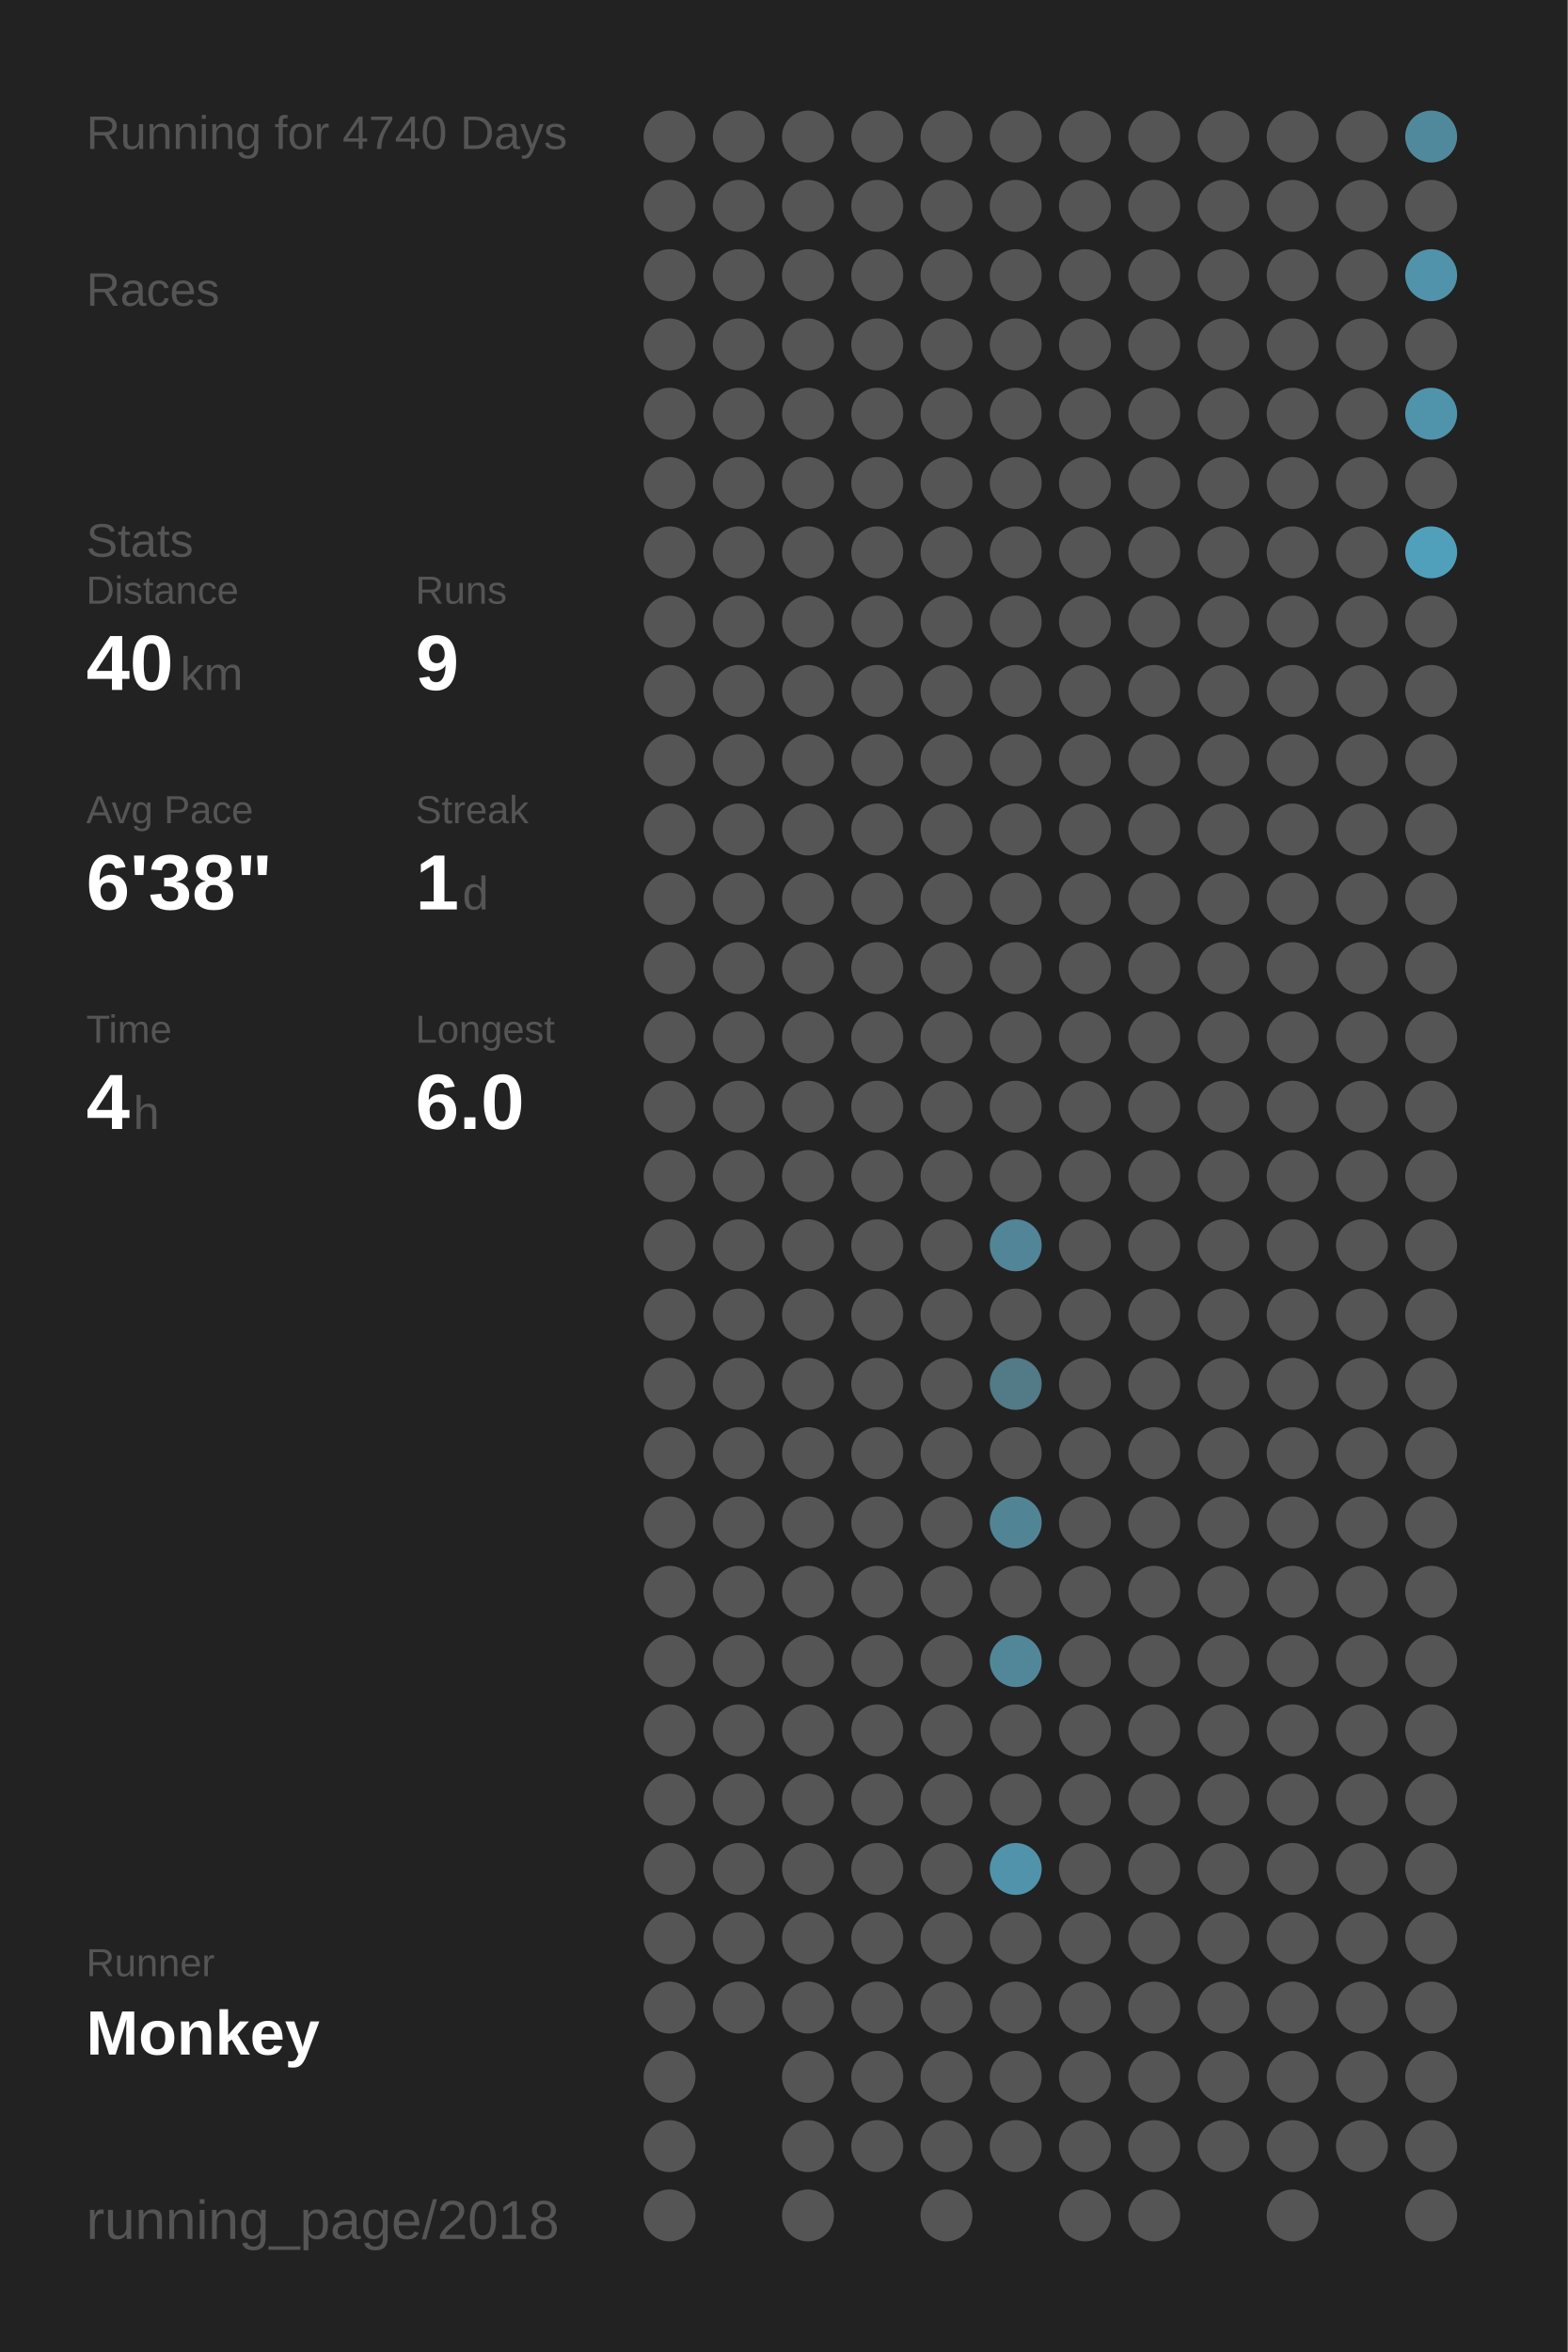
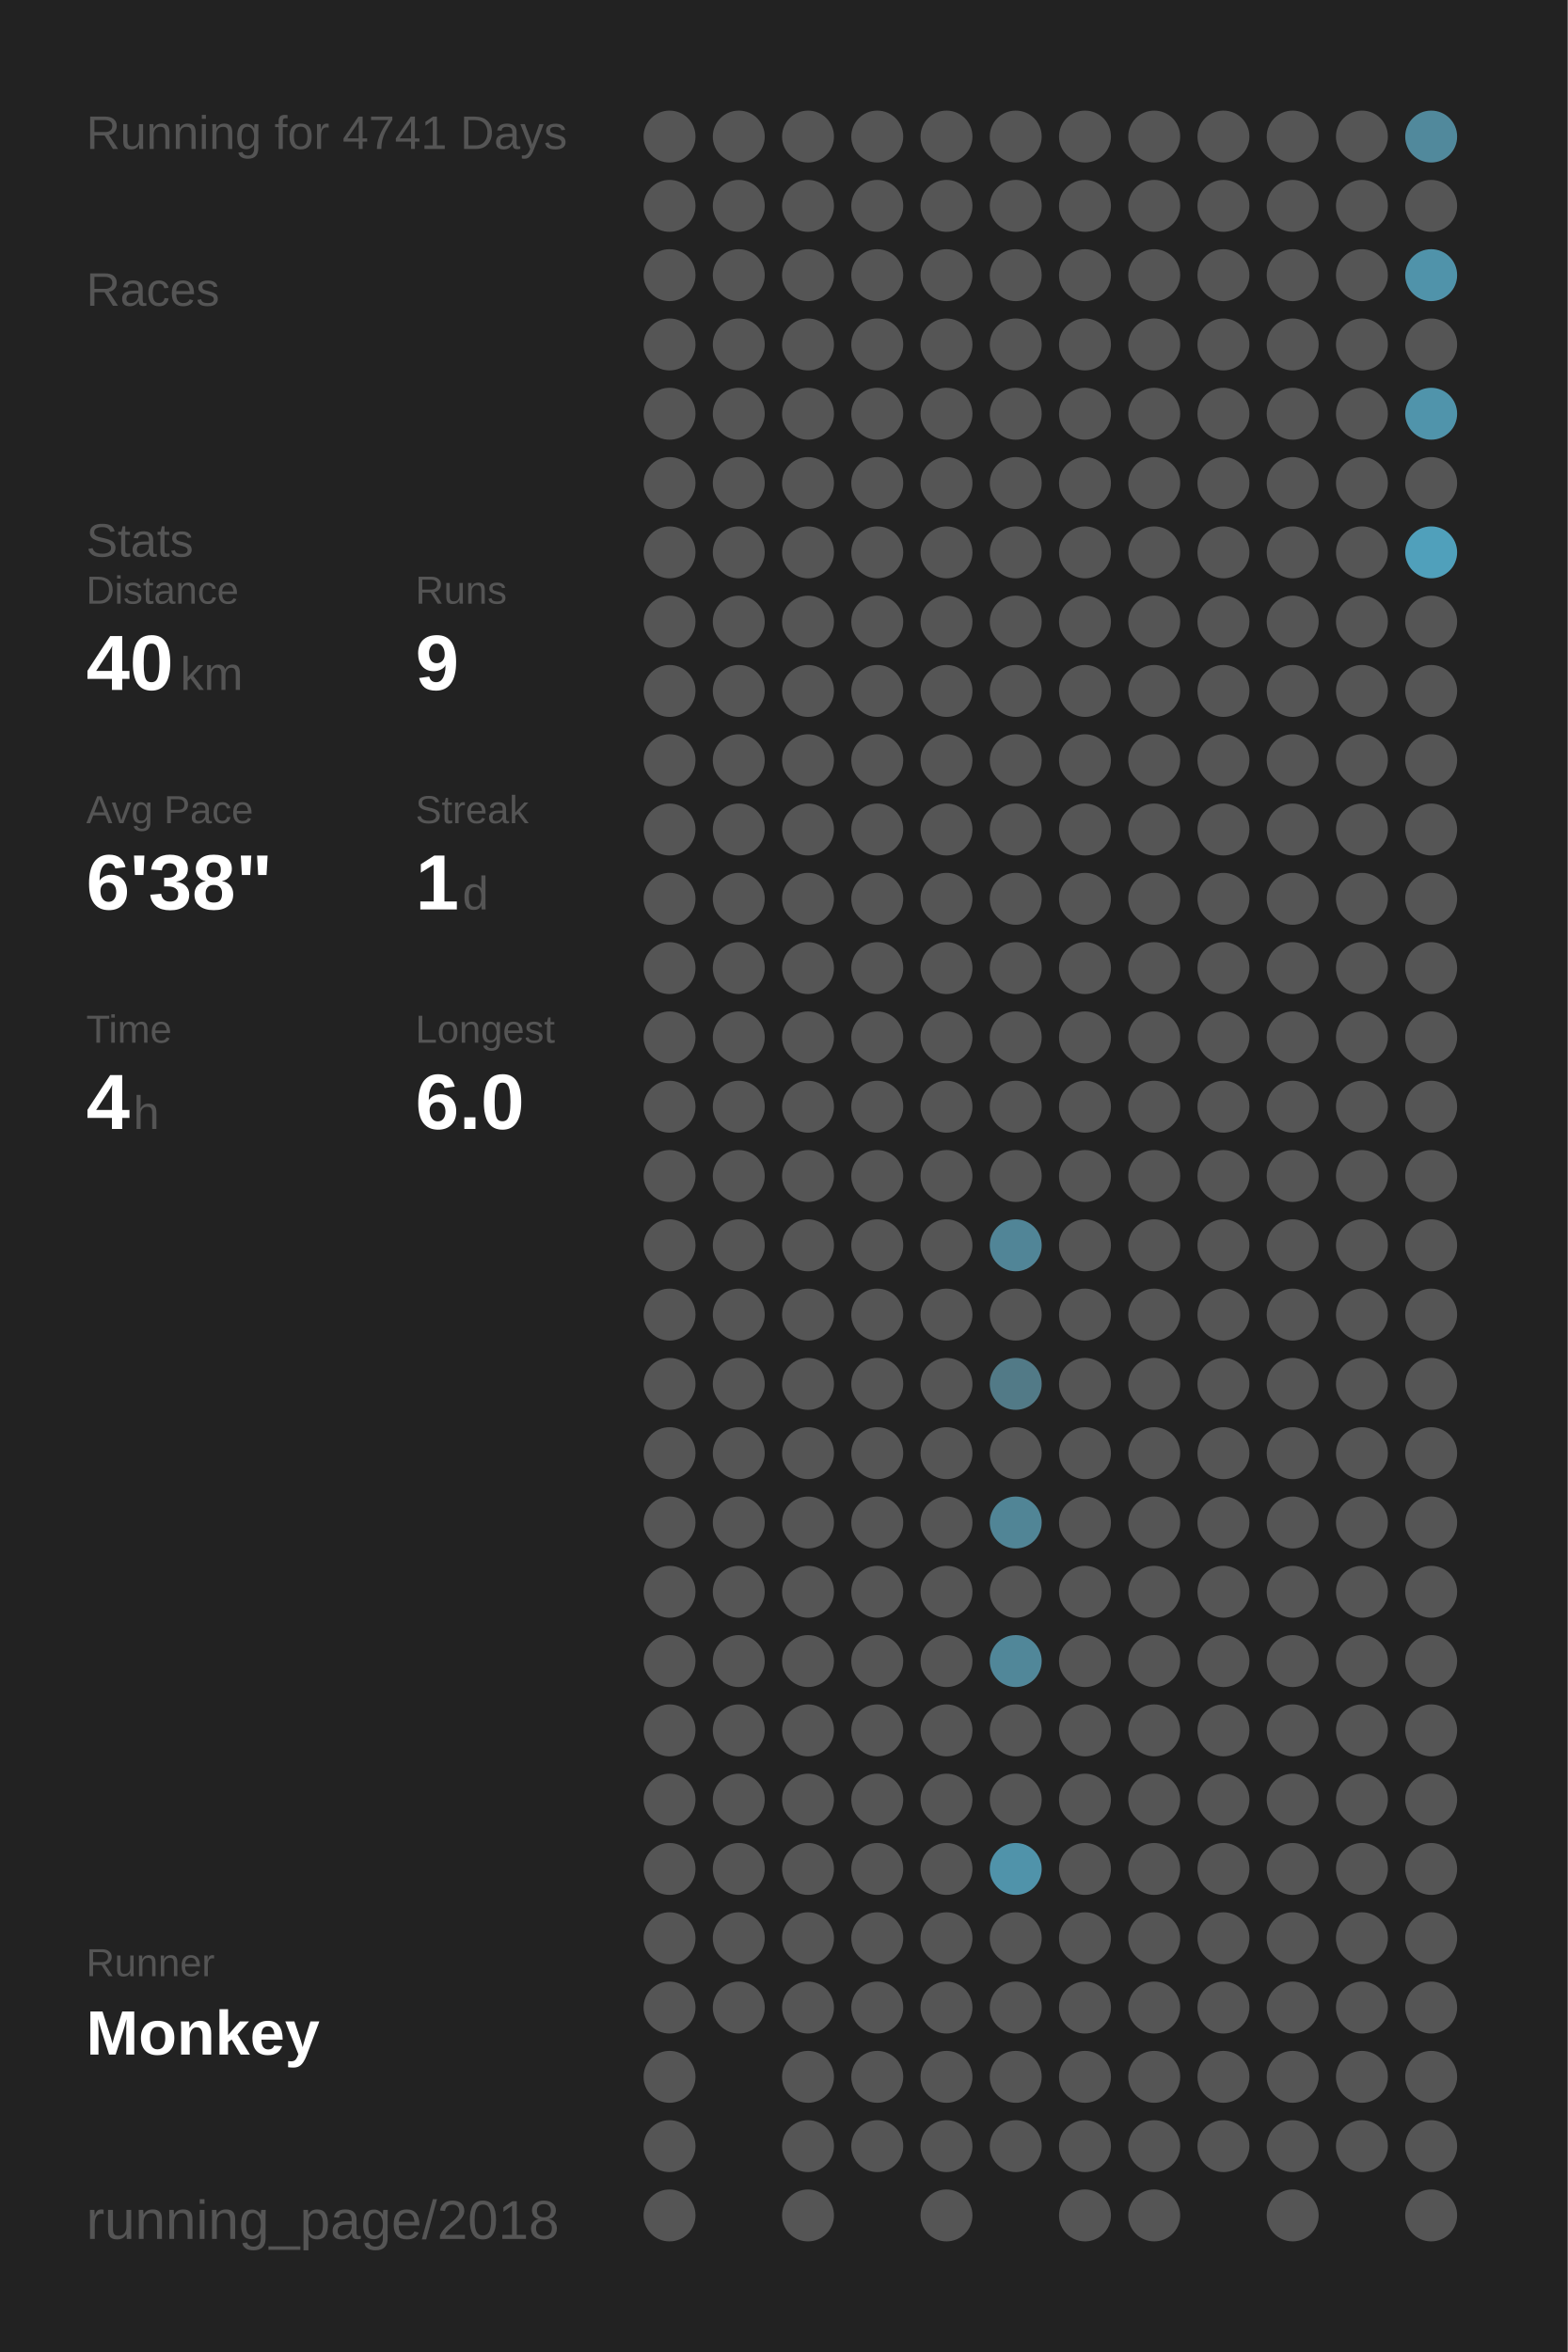
<svg xmlns="http://www.w3.org/2000/svg" baseProfile="full" height="300mm" version="1.1" viewBox="0,0,200,300" width="200mm">
  <defs />
  <rect fill="#222222" height="300" width="200" x="0" y="0" />
-   <text fill="#555555" style="font-size:6px; font-family:Arial;" x="11" y="19">Running for 4740 Days</text>
+   <text fill="#555555" style="font-size:6px; font-family:Arial;" x="11" y="19">Running for 4741 Days</text>
  <text fill="#555555" style="font-size:6px; font-family:Arial;" x="11" y="39">Races</text>
  <text fill="#555555" style="font-size:6px; font-family:Arial;" x="11" y="71">Stats</text>
  <text fill="#555555" style="font-size:5px; font-family:Arial;" x="11" y="77">Distance</text>
  <text fill="#FFFFFF" style="font-size:10px; font-family:Arial; font-weight:bold;" x="11" y="88">40</text>
  <text fill="#555555" style="font-size:6px; font-family:Arial;" x="23" y="88">km</text>
  <text fill="#555555" style="font-size:5px; font-family:Arial;" x="53" y="77">Runs</text>
  <text fill="#FFFFFF" style="font-size:10px; font-family:Arial; font-weight:bold;" x="53" y="88">9</text>
  <text fill="#555555" style="font-size:5px; font-family:Arial;" x="11" y="105">Avg Pace</text>
  <text fill="#FFFFFF" style="font-size:10px; font-family:Arial; font-weight:bold;" x="11" y="116">6'38"</text>
  <text fill="#555555" style="font-size:5px; font-family:Arial;" x="53" y="105">Streak</text>
  <text fill="#FFFFFF" style="font-size:10px; font-family:Arial; font-weight:bold;" x="53" y="116">1</text>
  <text fill="#555555" style="font-size:6px; font-family:Arial;" x="59" y="116">d</text>
  <text fill="#555555" style="font-size:5px; font-family:Arial;" x="11" y="133">Time</text>
  <text fill="#FFFFFF" style="font-size:10px; font-family:Arial; font-weight:bold;" x="11" y="144">4</text>
  <text fill="#555555" style="font-size:6px; font-family:Arial;" x="17" y="144">h</text>
  <text fill="#555555" style="font-size:5px; font-family:Arial;" x="53" y="133">Longest</text>
  <text fill="#FFFFFF" style="font-size:10px; font-family:Arial; font-weight:bold;" x="53" y="144">6.0</text>
  <text fill="#555555" style="font-size:5px; font-family:Arial;" x="11" y="252.065">Runner</text>
  <text fill="#FFFFFF" style="font-size:8px; font-family:Arial; font-weight:bold;" x="11" y="262.065">Monkey</text>
  <text fill="#555555" style="font-size:7px; font-family:Arial;" x="11" y="285.581">running_page/2018</text>
  <circle cx="85.417" cy="17.419" fill="#555555" r="3.312" />
  <circle cx="85.417" cy="26.258" fill="#555555" r="3.312" />
  <circle cx="85.417" cy="35.097" fill="#555555" r="3.312" />
  <circle cx="85.417" cy="43.935" fill="#555555" r="3.312" />
  <circle cx="85.417" cy="52.774" fill="#555555" r="3.312" />
  <circle cx="85.417" cy="61.613" fill="#555555" r="3.312" />
  <circle cx="85.417" cy="70.452" fill="#555555" r="3.312" />
  <circle cx="85.417" cy="79.29" fill="#555555" r="3.312" />
  <circle cx="85.417" cy="88.129" fill="#555555" r="3.312" />
  <circle cx="85.417" cy="96.968" fill="#555555" r="3.312" />
  <circle cx="85.417" cy="105.806" fill="#555555" r="3.312" />
  <circle cx="85.417" cy="114.645" fill="#555555" r="3.312" />
  <circle cx="85.417" cy="123.484" fill="#555555" r="3.312" />
  <circle cx="85.417" cy="132.323" fill="#555555" r="3.312" />
  <circle cx="85.417" cy="141.161" fill="#555555" r="3.312" />
  <circle cx="85.417" cy="150" fill="#555555" r="3.312" />
  <circle cx="85.417" cy="158.839" fill="#555555" r="3.312" />
  <circle cx="85.417" cy="167.677" fill="#555555" r="3.312" />
  <circle cx="85.417" cy="176.516" fill="#555555" r="3.312" />
  <circle cx="85.417" cy="185.355" fill="#555555" r="3.312" />
  <circle cx="85.417" cy="194.194" fill="#555555" r="3.312" />
  <circle cx="85.417" cy="203.032" fill="#555555" r="3.312" />
  <circle cx="85.417" cy="211.871" fill="#555555" r="3.312" />
  <circle cx="85.417" cy="220.71" fill="#555555" r="3.312" />
  <circle cx="85.417" cy="229.548" fill="#555555" r="3.312" />
  <circle cx="85.417" cy="238.387" fill="#555555" r="3.312" />
  <circle cx="85.417" cy="247.226" fill="#555555" r="3.312" />
  <circle cx="85.417" cy="256.065" fill="#555555" r="3.312" />
  <circle cx="85.417" cy="264.903" fill="#555555" r="3.312" />
  <circle cx="85.417" cy="273.742" fill="#555555" r="3.312" />
  <circle cx="85.417" cy="282.581" fill="#555555" r="3.312" />
  <circle cx="94.25" cy="17.419" fill="#555555" r="3.312" />
  <circle cx="94.25" cy="26.258" fill="#555555" r="3.312" />
  <circle cx="94.25" cy="35.097" fill="#555555" r="3.312" />
  <circle cx="94.25" cy="43.935" fill="#555555" r="3.312" />
  <circle cx="94.25" cy="52.774" fill="#555555" r="3.312" />
  <circle cx="94.25" cy="61.613" fill="#555555" r="3.312" />
  <circle cx="94.25" cy="70.452" fill="#555555" r="3.312" />
  <circle cx="94.25" cy="79.29" fill="#555555" r="3.312" />
  <circle cx="94.25" cy="88.129" fill="#555555" r="3.312" />
  <circle cx="94.25" cy="96.968" fill="#555555" r="3.312" />
  <circle cx="94.25" cy="105.806" fill="#555555" r="3.312" />
  <circle cx="94.25" cy="114.645" fill="#555555" r="3.312" />
  <circle cx="94.25" cy="123.484" fill="#555555" r="3.312" />
  <circle cx="94.25" cy="132.323" fill="#555555" r="3.312" />
  <circle cx="94.25" cy="141.161" fill="#555555" r="3.312" />
  <circle cx="94.25" cy="150" fill="#555555" r="3.312" />
  <circle cx="94.25" cy="158.839" fill="#555555" r="3.312" />
  <circle cx="94.25" cy="167.677" fill="#555555" r="3.312" />
  <circle cx="94.25" cy="176.516" fill="#555555" r="3.312" />
  <circle cx="94.25" cy="185.355" fill="#555555" r="3.312" />
  <circle cx="94.25" cy="194.194" fill="#555555" r="3.312" />
  <circle cx="94.25" cy="203.032" fill="#555555" r="3.312" />
  <circle cx="94.25" cy="211.871" fill="#555555" r="3.312" />
  <circle cx="94.25" cy="220.71" fill="#555555" r="3.312" />
  <circle cx="94.25" cy="229.548" fill="#555555" r="3.312" />
  <circle cx="94.25" cy="238.387" fill="#555555" r="3.312" />
  <circle cx="94.25" cy="247.226" fill="#555555" r="3.312" />
  <circle cx="94.25" cy="256.065" fill="#555555" r="3.312" />
  <circle cx="103.083" cy="17.419" fill="#555555" r="3.312" />
  <circle cx="103.083" cy="26.258" fill="#555555" r="3.312" />
  <circle cx="103.083" cy="35.097" fill="#555555" r="3.312" />
  <circle cx="103.083" cy="43.935" fill="#555555" r="3.312" />
  <circle cx="103.083" cy="52.774" fill="#555555" r="3.312" />
  <circle cx="103.083" cy="61.613" fill="#555555" r="3.312" />
  <circle cx="103.083" cy="70.452" fill="#555555" r="3.312" />
  <circle cx="103.083" cy="79.29" fill="#555555" r="3.312" />
  <circle cx="103.083" cy="88.129" fill="#555555" r="3.312" />
  <circle cx="103.083" cy="96.968" fill="#555555" r="3.312" />
  <circle cx="103.083" cy="105.806" fill="#555555" r="3.312" />
  <circle cx="103.083" cy="114.645" fill="#555555" r="3.312" />
  <circle cx="103.083" cy="123.484" fill="#555555" r="3.312" />
  <circle cx="103.083" cy="132.323" fill="#555555" r="3.312" />
  <circle cx="103.083" cy="141.161" fill="#555555" r="3.312" />
  <circle cx="103.083" cy="150" fill="#555555" r="3.312" />
  <circle cx="103.083" cy="158.839" fill="#555555" r="3.312" />
  <circle cx="103.083" cy="167.677" fill="#555555" r="3.312" />
  <circle cx="103.083" cy="176.516" fill="#555555" r="3.312" />
  <circle cx="103.083" cy="185.355" fill="#555555" r="3.312" />
  <circle cx="103.083" cy="194.194" fill="#555555" r="3.312" />
  <circle cx="103.083" cy="203.032" fill="#555555" r="3.312" />
  <circle cx="103.083" cy="211.871" fill="#555555" r="3.312" />
  <circle cx="103.083" cy="220.71" fill="#555555" r="3.312" />
  <circle cx="103.083" cy="229.548" fill="#555555" r="3.312" />
  <circle cx="103.083" cy="238.387" fill="#555555" r="3.312" />
  <circle cx="103.083" cy="247.226" fill="#555555" r="3.312" />
  <circle cx="103.083" cy="256.065" fill="#555555" r="3.312" />
  <circle cx="103.083" cy="264.903" fill="#555555" r="3.312" />
  <circle cx="103.083" cy="273.742" fill="#555555" r="3.312" />
  <circle cx="103.083" cy="282.581" fill="#555555" r="3.312" />
  <circle cx="111.917" cy="17.419" fill="#555555" r="3.312" />
  <circle cx="111.917" cy="26.258" fill="#555555" r="3.312" />
  <circle cx="111.917" cy="35.097" fill="#555555" r="3.312" />
  <circle cx="111.917" cy="43.935" fill="#555555" r="3.312" />
  <circle cx="111.917" cy="52.774" fill="#555555" r="3.312" />
  <circle cx="111.917" cy="61.613" fill="#555555" r="3.312" />
  <circle cx="111.917" cy="70.452" fill="#555555" r="3.312" />
  <circle cx="111.917" cy="79.29" fill="#555555" r="3.312" />
  <circle cx="111.917" cy="88.129" fill="#555555" r="3.312" />
  <circle cx="111.917" cy="96.968" fill="#555555" r="3.312" />
  <circle cx="111.917" cy="105.806" fill="#555555" r="3.312" />
  <circle cx="111.917" cy="114.645" fill="#555555" r="3.312" />
  <circle cx="111.917" cy="123.484" fill="#555555" r="3.312" />
  <circle cx="111.917" cy="132.323" fill="#555555" r="3.312" />
  <circle cx="111.917" cy="141.161" fill="#555555" r="3.312" />
  <circle cx="111.917" cy="150" fill="#555555" r="3.312" />
  <circle cx="111.917" cy="158.839" fill="#555555" r="3.312" />
  <circle cx="111.917" cy="167.677" fill="#555555" r="3.312" />
  <circle cx="111.917" cy="176.516" fill="#555555" r="3.312" />
  <circle cx="111.917" cy="185.355" fill="#555555" r="3.312" />
  <circle cx="111.917" cy="194.194" fill="#555555" r="3.312" />
  <circle cx="111.917" cy="203.032" fill="#555555" r="3.312" />
  <circle cx="111.917" cy="211.871" fill="#555555" r="3.312" />
  <circle cx="111.917" cy="220.71" fill="#555555" r="3.312" />
  <circle cx="111.917" cy="229.548" fill="#555555" r="3.312" />
  <circle cx="111.917" cy="238.387" fill="#555555" r="3.312" />
  <circle cx="111.917" cy="247.226" fill="#555555" r="3.312" />
  <circle cx="111.917" cy="256.065" fill="#555555" r="3.312" />
  <circle cx="111.917" cy="264.903" fill="#555555" r="3.312" />
  <circle cx="111.917" cy="273.742" fill="#555555" r="3.312" />
  <circle cx="120.75" cy="17.419" fill="#555555" r="3.312" />
  <circle cx="120.75" cy="26.258" fill="#555555" r="3.312" />
  <circle cx="120.75" cy="35.097" fill="#555555" r="3.312" />
  <circle cx="120.75" cy="43.935" fill="#555555" r="3.312" />
  <circle cx="120.75" cy="52.774" fill="#555555" r="3.312" />
  <circle cx="120.75" cy="61.613" fill="#555555" r="3.312" />
  <circle cx="120.75" cy="70.452" fill="#555555" r="3.312" />
  <circle cx="120.75" cy="79.29" fill="#555555" r="3.312" />
  <circle cx="120.75" cy="88.129" fill="#555555" r="3.312" />
  <circle cx="120.75" cy="96.968" fill="#555555" r="3.312" />
  <circle cx="120.75" cy="105.806" fill="#555555" r="3.312" />
  <circle cx="120.75" cy="114.645" fill="#555555" r="3.312" />
  <circle cx="120.75" cy="123.484" fill="#555555" r="3.312" />
  <circle cx="120.75" cy="132.323" fill="#555555" r="3.312" />
  <circle cx="120.75" cy="141.161" fill="#555555" r="3.312" />
  <circle cx="120.75" cy="150" fill="#555555" r="3.312" />
  <circle cx="120.75" cy="158.839" fill="#555555" r="3.312" />
  <circle cx="120.75" cy="167.677" fill="#555555" r="3.312" />
  <circle cx="120.75" cy="176.516" fill="#555555" r="3.312" />
  <circle cx="120.75" cy="185.355" fill="#555555" r="3.312" />
  <circle cx="120.75" cy="194.194" fill="#555555" r="3.312" />
  <circle cx="120.75" cy="203.032" fill="#555555" r="3.312" />
  <circle cx="120.75" cy="211.871" fill="#555555" r="3.312" />
  <circle cx="120.75" cy="220.71" fill="#555555" r="3.312" />
  <circle cx="120.75" cy="229.548" fill="#555555" r="3.312" />
  <circle cx="120.75" cy="238.387" fill="#555555" r="3.312" />
  <circle cx="120.75" cy="247.226" fill="#555555" r="3.312" />
  <circle cx="120.75" cy="256.065" fill="#555555" r="3.312" />
  <circle cx="120.75" cy="264.903" fill="#555555" r="3.312" />
  <circle cx="120.75" cy="273.742" fill="#555555" r="3.312" />
  <circle cx="120.75" cy="282.581" fill="#555555" r="3.312" />
  <circle cx="129.583" cy="17.419" fill="#555555" r="3.312" />
  <circle cx="129.583" cy="26.258" fill="#555555" r="3.312" />
  <circle cx="129.583" cy="35.097" fill="#555555" r="3.312" />
  <circle cx="129.583" cy="43.935" fill="#555555" r="3.312" />
  <circle cx="129.583" cy="52.774" fill="#555555" r="3.312" />
  <circle cx="129.583" cy="61.613" fill="#555555" r="3.312" />
  <circle cx="129.583" cy="70.452" fill="#555555" r="3.312" />
  <circle cx="129.583" cy="79.29" fill="#555555" r="3.312" />
  <circle cx="129.583" cy="88.129" fill="#555555" r="3.312" />
  <circle cx="129.583" cy="96.968" fill="#555555" r="3.312" />
  <circle cx="129.583" cy="105.806" fill="#555555" r="3.312" />
  <circle cx="129.583" cy="114.645" fill="#555555" r="3.312" />
  <circle cx="129.583" cy="123.484" fill="#555555" r="3.312" />
  <circle cx="129.583" cy="132.323" fill="#555555" r="3.312" />
  <circle cx="129.583" cy="141.161" fill="#555555" r="3.312" />
  <circle cx="129.583" cy="150" fill="#555555" r="3.312" />
  <circle cx="129.583" cy="158.839" fill="#518597" r="3.312" />
  <circle cx="129.583" cy="167.677" fill="#555555" r="3.312" />
  <circle cx="129.583" cy="176.516" fill="#527a87" r="3.312" />
  <circle cx="129.583" cy="185.355" fill="#555555" r="3.312" />
  <circle cx="129.583" cy="194.194" fill="#518596" r="3.312" />
  <circle cx="129.583" cy="203.032" fill="#555555" r="3.312" />
  <circle cx="129.583" cy="211.871" fill="#518799" r="3.312" />
  <circle cx="129.583" cy="220.71" fill="#555555" r="3.312" />
  <circle cx="129.583" cy="229.548" fill="#555555" r="3.312" />
  <circle cx="129.583" cy="238.387" fill="#5093aa" r="3.312" />
  <circle cx="129.583" cy="247.226" fill="#555555" r="3.312" />
  <circle cx="129.583" cy="256.065" fill="#555555" r="3.312" />
  <circle cx="129.583" cy="264.903" fill="#555555" r="3.312" />
  <circle cx="129.583" cy="273.742" fill="#555555" r="3.312" />
  <circle cx="138.417" cy="17.419" fill="#555555" r="3.312" />
  <circle cx="138.417" cy="26.258" fill="#555555" r="3.312" />
  <circle cx="138.417" cy="35.097" fill="#555555" r="3.312" />
  <circle cx="138.417" cy="43.935" fill="#555555" r="3.312" />
  <circle cx="138.417" cy="52.774" fill="#555555" r="3.312" />
  <circle cx="138.417" cy="61.613" fill="#555555" r="3.312" />
  <circle cx="138.417" cy="70.452" fill="#555555" r="3.312" />
  <circle cx="138.417" cy="79.29" fill="#555555" r="3.312" />
  <circle cx="138.417" cy="88.129" fill="#555555" r="3.312" />
  <circle cx="138.417" cy="96.968" fill="#555555" r="3.312" />
  <circle cx="138.417" cy="105.806" fill="#555555" r="3.312" />
  <circle cx="138.417" cy="114.645" fill="#555555" r="3.312" />
  <circle cx="138.417" cy="123.484" fill="#555555" r="3.312" />
  <circle cx="138.417" cy="132.323" fill="#555555" r="3.312" />
  <circle cx="138.417" cy="141.161" fill="#555555" r="3.312" />
  <circle cx="138.417" cy="150" fill="#555555" r="3.312" />
  <circle cx="138.417" cy="158.839" fill="#555555" r="3.312" />
  <circle cx="138.417" cy="167.677" fill="#555555" r="3.312" />
  <circle cx="138.417" cy="176.516" fill="#555555" r="3.312" />
  <circle cx="138.417" cy="185.355" fill="#555555" r="3.312" />
  <circle cx="138.417" cy="194.194" fill="#555555" r="3.312" />
  <circle cx="138.417" cy="203.032" fill="#555555" r="3.312" />
  <circle cx="138.417" cy="211.871" fill="#555555" r="3.312" />
  <circle cx="138.417" cy="220.71" fill="#555555" r="3.312" />
  <circle cx="138.417" cy="229.548" fill="#555555" r="3.312" />
  <circle cx="138.417" cy="238.387" fill="#555555" r="3.312" />
  <circle cx="138.417" cy="247.226" fill="#555555" r="3.312" />
  <circle cx="138.417" cy="256.065" fill="#555555" r="3.312" />
  <circle cx="138.417" cy="264.903" fill="#555555" r="3.312" />
  <circle cx="138.417" cy="273.742" fill="#555555" r="3.312" />
  <circle cx="138.417" cy="282.581" fill="#555555" r="3.312" />
  <circle cx="147.25" cy="17.419" fill="#555555" r="3.312" />
  <circle cx="147.25" cy="26.258" fill="#555555" r="3.312" />
  <circle cx="147.25" cy="35.097" fill="#555555" r="3.312" />
  <circle cx="147.25" cy="43.935" fill="#555555" r="3.312" />
  <circle cx="147.25" cy="52.774" fill="#555555" r="3.312" />
  <circle cx="147.25" cy="61.613" fill="#555555" r="3.312" />
  <circle cx="147.25" cy="70.452" fill="#555555" r="3.312" />
  <circle cx="147.25" cy="79.29" fill="#555555" r="3.312" />
  <circle cx="147.25" cy="88.129" fill="#555555" r="3.312" />
  <circle cx="147.25" cy="96.968" fill="#555555" r="3.312" />
  <circle cx="147.25" cy="105.806" fill="#555555" r="3.312" />
  <circle cx="147.25" cy="114.645" fill="#555555" r="3.312" />
  <circle cx="147.25" cy="123.484" fill="#555555" r="3.312" />
  <circle cx="147.25" cy="132.323" fill="#555555" r="3.312" />
  <circle cx="147.25" cy="141.161" fill="#555555" r="3.312" />
  <circle cx="147.25" cy="150" fill="#555555" r="3.312" />
  <circle cx="147.25" cy="158.839" fill="#555555" r="3.312" />
  <circle cx="147.25" cy="167.677" fill="#555555" r="3.312" />
  <circle cx="147.25" cy="176.516" fill="#555555" r="3.312" />
  <circle cx="147.25" cy="185.355" fill="#555555" r="3.312" />
  <circle cx="147.25" cy="194.194" fill="#555555" r="3.312" />
  <circle cx="147.25" cy="203.032" fill="#555555" r="3.312" />
  <circle cx="147.25" cy="211.871" fill="#555555" r="3.312" />
  <circle cx="147.25" cy="220.71" fill="#555555" r="3.312" />
  <circle cx="147.25" cy="229.548" fill="#555555" r="3.312" />
  <circle cx="147.25" cy="238.387" fill="#555555" r="3.312" />
  <circle cx="147.25" cy="247.226" fill="#555555" r="3.312" />
  <circle cx="147.25" cy="256.065" fill="#555555" r="3.312" />
  <circle cx="147.25" cy="264.903" fill="#555555" r="3.312" />
  <circle cx="147.25" cy="273.742" fill="#555555" r="3.312" />
  <circle cx="147.25" cy="282.581" fill="#555555" r="3.312" />
  <circle cx="156.083" cy="17.419" fill="#555555" r="3.312" />
  <circle cx="156.083" cy="26.258" fill="#555555" r="3.312" />
  <circle cx="156.083" cy="35.097" fill="#555555" r="3.312" />
  <circle cx="156.083" cy="43.935" fill="#555555" r="3.312" />
  <circle cx="156.083" cy="52.774" fill="#555555" r="3.312" />
  <circle cx="156.083" cy="61.613" fill="#555555" r="3.312" />
  <circle cx="156.083" cy="70.452" fill="#555555" r="3.312" />
  <circle cx="156.083" cy="79.29" fill="#555555" r="3.312" />
  <circle cx="156.083" cy="88.129" fill="#555555" r="3.312" />
  <circle cx="156.083" cy="96.968" fill="#555555" r="3.312" />
  <circle cx="156.083" cy="105.806" fill="#555555" r="3.312" />
  <circle cx="156.083" cy="114.645" fill="#555555" r="3.312" />
  <circle cx="156.083" cy="123.484" fill="#555555" r="3.312" />
  <circle cx="156.083" cy="132.323" fill="#555555" r="3.312" />
  <circle cx="156.083" cy="141.161" fill="#555555" r="3.312" />
  <circle cx="156.083" cy="150" fill="#555555" r="3.312" />
  <circle cx="156.083" cy="158.839" fill="#555555" r="3.312" />
  <circle cx="156.083" cy="167.677" fill="#555555" r="3.312" />
  <circle cx="156.083" cy="176.516" fill="#555555" r="3.312" />
  <circle cx="156.083" cy="185.355" fill="#555555" r="3.312" />
  <circle cx="156.083" cy="194.194" fill="#555555" r="3.312" />
  <circle cx="156.083" cy="203.032" fill="#555555" r="3.312" />
  <circle cx="156.083" cy="211.871" fill="#555555" r="3.312" />
  <circle cx="156.083" cy="220.71" fill="#555555" r="3.312" />
  <circle cx="156.083" cy="229.548" fill="#555555" r="3.312" />
  <circle cx="156.083" cy="238.387" fill="#555555" r="3.312" />
  <circle cx="156.083" cy="247.226" fill="#555555" r="3.312" />
  <circle cx="156.083" cy="256.065" fill="#555555" r="3.312" />
  <circle cx="156.083" cy="264.903" fill="#555555" r="3.312" />
  <circle cx="156.083" cy="273.742" fill="#555555" r="3.312" />
  <circle cx="164.917" cy="17.419" fill="#555555" r="3.312" />
  <circle cx="164.917" cy="26.258" fill="#555555" r="3.312" />
  <circle cx="164.917" cy="35.097" fill="#555555" r="3.312" />
  <circle cx="164.917" cy="43.935" fill="#555555" r="3.312" />
  <circle cx="164.917" cy="52.774" fill="#555555" r="3.312" />
  <circle cx="164.917" cy="61.613" fill="#555555" r="3.312" />
  <circle cx="164.917" cy="70.452" fill="#555555" r="3.312" />
  <circle cx="164.917" cy="79.29" fill="#555555" r="3.312" />
  <circle cx="164.917" cy="88.129" fill="#555555" r="3.312" />
  <circle cx="164.917" cy="96.968" fill="#555555" r="3.312" />
  <circle cx="164.917" cy="105.806" fill="#555555" r="3.312" />
  <circle cx="164.917" cy="114.645" fill="#555555" r="3.312" />
  <circle cx="164.917" cy="123.484" fill="#555555" r="3.312" />
  <circle cx="164.917" cy="132.323" fill="#555555" r="3.312" />
  <circle cx="164.917" cy="141.161" fill="#555555" r="3.312" />
  <circle cx="164.917" cy="150" fill="#555555" r="3.312" />
  <circle cx="164.917" cy="158.839" fill="#555555" r="3.312" />
  <circle cx="164.917" cy="167.677" fill="#555555" r="3.312" />
  <circle cx="164.917" cy="176.516" fill="#555555" r="3.312" />
  <circle cx="164.917" cy="185.355" fill="#555555" r="3.312" />
  <circle cx="164.917" cy="194.194" fill="#555555" r="3.312" />
  <circle cx="164.917" cy="203.032" fill="#555555" r="3.312" />
  <circle cx="164.917" cy="211.871" fill="#555555" r="3.312" />
  <circle cx="164.917" cy="220.71" fill="#555555" r="3.312" />
  <circle cx="164.917" cy="229.548" fill="#555555" r="3.312" />
  <circle cx="164.917" cy="238.387" fill="#555555" r="3.312" />
  <circle cx="164.917" cy="247.226" fill="#555555" r="3.312" />
  <circle cx="164.917" cy="256.065" fill="#555555" r="3.312" />
  <circle cx="164.917" cy="264.903" fill="#555555" r="3.312" />
  <circle cx="164.917" cy="273.742" fill="#555555" r="3.312" />
  <circle cx="164.917" cy="282.581" fill="#555555" r="3.312" />
  <circle cx="173.75" cy="17.419" fill="#555555" r="3.312" />
  <circle cx="173.75" cy="26.258" fill="#555555" r="3.312" />
  <circle cx="173.75" cy="35.097" fill="#555555" r="3.312" />
  <circle cx="173.75" cy="43.935" fill="#555555" r="3.312" />
  <circle cx="173.75" cy="52.774" fill="#555555" r="3.312" />
  <circle cx="173.75" cy="61.613" fill="#555555" r="3.312" />
  <circle cx="173.75" cy="70.452" fill="#555555" r="3.312" />
  <circle cx="173.75" cy="79.29" fill="#555555" r="3.312" />
  <circle cx="173.75" cy="88.129" fill="#555555" r="3.312" />
  <circle cx="173.75" cy="96.968" fill="#555555" r="3.312" />
  <circle cx="173.75" cy="105.806" fill="#555555" r="3.312" />
  <circle cx="173.75" cy="114.645" fill="#555555" r="3.312" />
  <circle cx="173.75" cy="123.484" fill="#555555" r="3.312" />
  <circle cx="173.75" cy="132.323" fill="#555555" r="3.312" />
  <circle cx="173.75" cy="141.161" fill="#555555" r="3.312" />
  <circle cx="173.75" cy="150" fill="#555555" r="3.312" />
  <circle cx="173.75" cy="158.839" fill="#555555" r="3.312" />
  <circle cx="173.75" cy="167.677" fill="#555555" r="3.312" />
  <circle cx="173.75" cy="176.516" fill="#555555" r="3.312" />
  <circle cx="173.75" cy="185.355" fill="#555555" r="3.312" />
  <circle cx="173.75" cy="194.194" fill="#555555" r="3.312" />
  <circle cx="173.75" cy="203.032" fill="#555555" r="3.312" />
  <circle cx="173.75" cy="211.871" fill="#555555" r="3.312" />
  <circle cx="173.75" cy="220.71" fill="#555555" r="3.312" />
  <circle cx="173.75" cy="229.548" fill="#555555" r="3.312" />
  <circle cx="173.75" cy="238.387" fill="#555555" r="3.312" />
  <circle cx="173.75" cy="247.226" fill="#555555" r="3.312" />
  <circle cx="173.75" cy="256.065" fill="#555555" r="3.312" />
  <circle cx="173.75" cy="264.903" fill="#555555" r="3.312" />
  <circle cx="173.75" cy="273.742" fill="#555555" r="3.312" />
  <circle cx="182.583" cy="17.419" fill="#51899c" r="3.312" />
  <circle cx="182.583" cy="26.258" fill="#555555" r="3.312" />
  <circle cx="182.583" cy="35.097" fill="#5093aa" r="3.312" />
  <circle cx="182.583" cy="43.935" fill="#555555" r="3.312" />
  <circle cx="182.583" cy="52.774" fill="#5094ab" r="3.312" />
  <circle cx="182.583" cy="61.613" fill="#555555" r="3.312" />
  <circle cx="182.583" cy="70.452" fill="#50a0bb" r="3.312" />
  <circle cx="182.583" cy="79.29" fill="#555555" r="3.312" />
  <circle cx="182.583" cy="88.129" fill="#555555" r="3.312" />
  <circle cx="182.583" cy="96.968" fill="#555555" r="3.312" />
  <circle cx="182.583" cy="105.806" fill="#555555" r="3.312" />
  <circle cx="182.583" cy="114.645" fill="#555555" r="3.312" />
  <circle cx="182.583" cy="123.484" fill="#555555" r="3.312" />
  <circle cx="182.583" cy="132.323" fill="#555555" r="3.312" />
  <circle cx="182.583" cy="141.161" fill="#555555" r="3.312" />
  <circle cx="182.583" cy="150" fill="#555555" r="3.312" />
  <circle cx="182.583" cy="158.839" fill="#555555" r="3.312" />
  <circle cx="182.583" cy="167.677" fill="#555555" r="3.312" />
  <circle cx="182.583" cy="176.516" fill="#555555" r="3.312" />
  <circle cx="182.583" cy="185.355" fill="#555555" r="3.312" />
  <circle cx="182.583" cy="194.194" fill="#555555" r="3.312" />
  <circle cx="182.583" cy="203.032" fill="#555555" r="3.312" />
  <circle cx="182.583" cy="211.871" fill="#555555" r="3.312" />
  <circle cx="182.583" cy="220.71" fill="#555555" r="3.312" />
  <circle cx="182.583" cy="229.548" fill="#555555" r="3.312" />
  <circle cx="182.583" cy="238.387" fill="#555555" r="3.312" />
  <circle cx="182.583" cy="247.226" fill="#555555" r="3.312" />
  <circle cx="182.583" cy="256.065" fill="#555555" r="3.312" />
  <circle cx="182.583" cy="264.903" fill="#555555" r="3.312" />
  <circle cx="182.583" cy="273.742" fill="#555555" r="3.312" />
  <circle cx="182.583" cy="282.581" fill="#555555" r="3.312" />
</svg>
